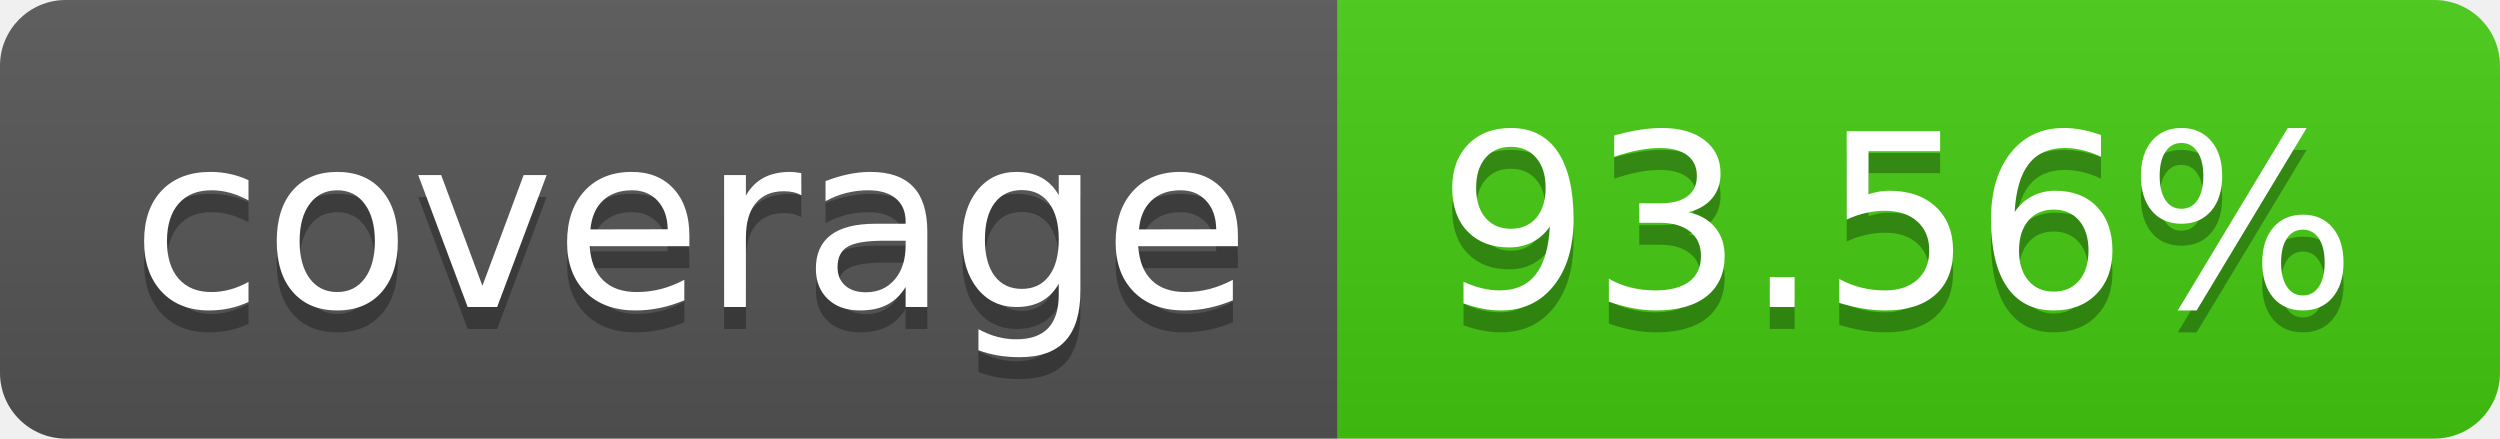
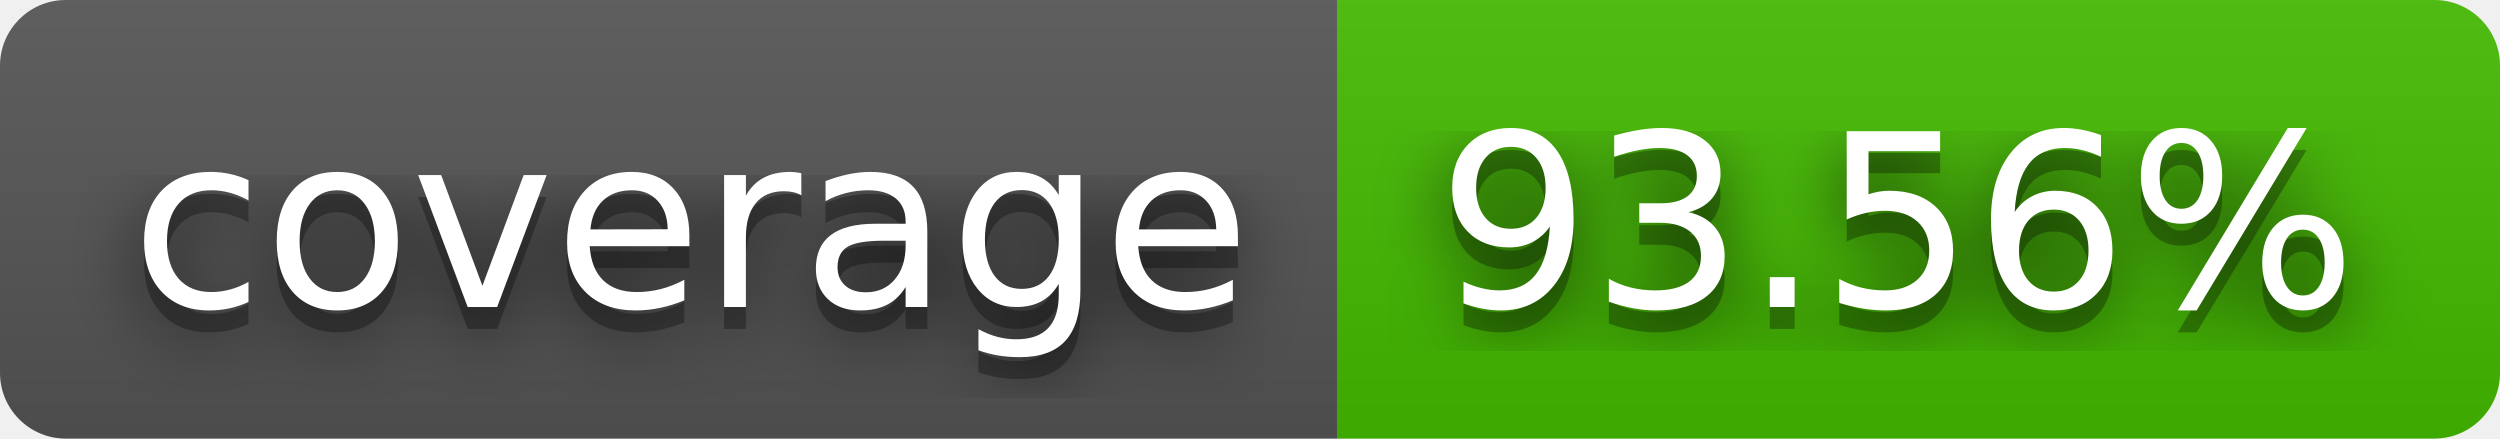
<svg xmlns="http://www.w3.org/2000/svg" width="114" height="20" role="img" aria-label="coverage: 93.56%">
+   <filter id="blur">
+     <feGaussianBlur in="SourceGraphic" stdDeviation="16" />
+   </filter>
  <linearGradient id="s" x2="0" y2="100%">
    <stop offset="0" stop-color="#bbb" stop-opacity=".1" />
    <stop offset="1" stop-opacity=".1" />
  </linearGradient>
  <clipPath id="r">
    <rect width="114" height="20" rx="3" fill="#fff" />
  </clipPath>
  <g clip-path="url(#r)">
    <rect width="61" height="20" fill="#555" />
-     <rect x="61" width="53" height="20" fill="#4c1" />
+     <rect x="61" width="53" height="20" fill="#4b0" />
    <rect width="114" height="20" fill="url(#s)" />
  </g>
  <g fill="#fff" text-anchor="middle" font-family="Verdana,Geneva,DejaVu Sans,sans-serif" text-rendering="geometricPrecision" font-size="110">
+     <text aria-hidden="true" x="315" y="150" fill="#010101" fill-opacity=".80" filter="url(#blur)" transform="scale(.1)" textLength="510">coverage</text>
    <text aria-hidden="true" x="315" y="150" fill="#010101" fill-opacity=".3" transform="scale(.1)" textLength="510">coverage</text>
    <text x="315" y="140" transform="scale(.1)" fill="#fff" textLength="510">coverage</text>
+     <text aria-hidden="true" x="865" y="150" fill="#010101" fill-opacity=".80" filter="url(#blur)" transform="scale(.1)" textLength="430">93.56%</text>
    <text aria-hidden="true" x="865" y="150" fill="#010101" fill-opacity=".3" transform="scale(.1)" textLength="430">93.56%</text>
    <text x="865" y="140" transform="scale(.1)" fill="#fff" textLength="430">93.56%</text>
  </g>
</svg>
